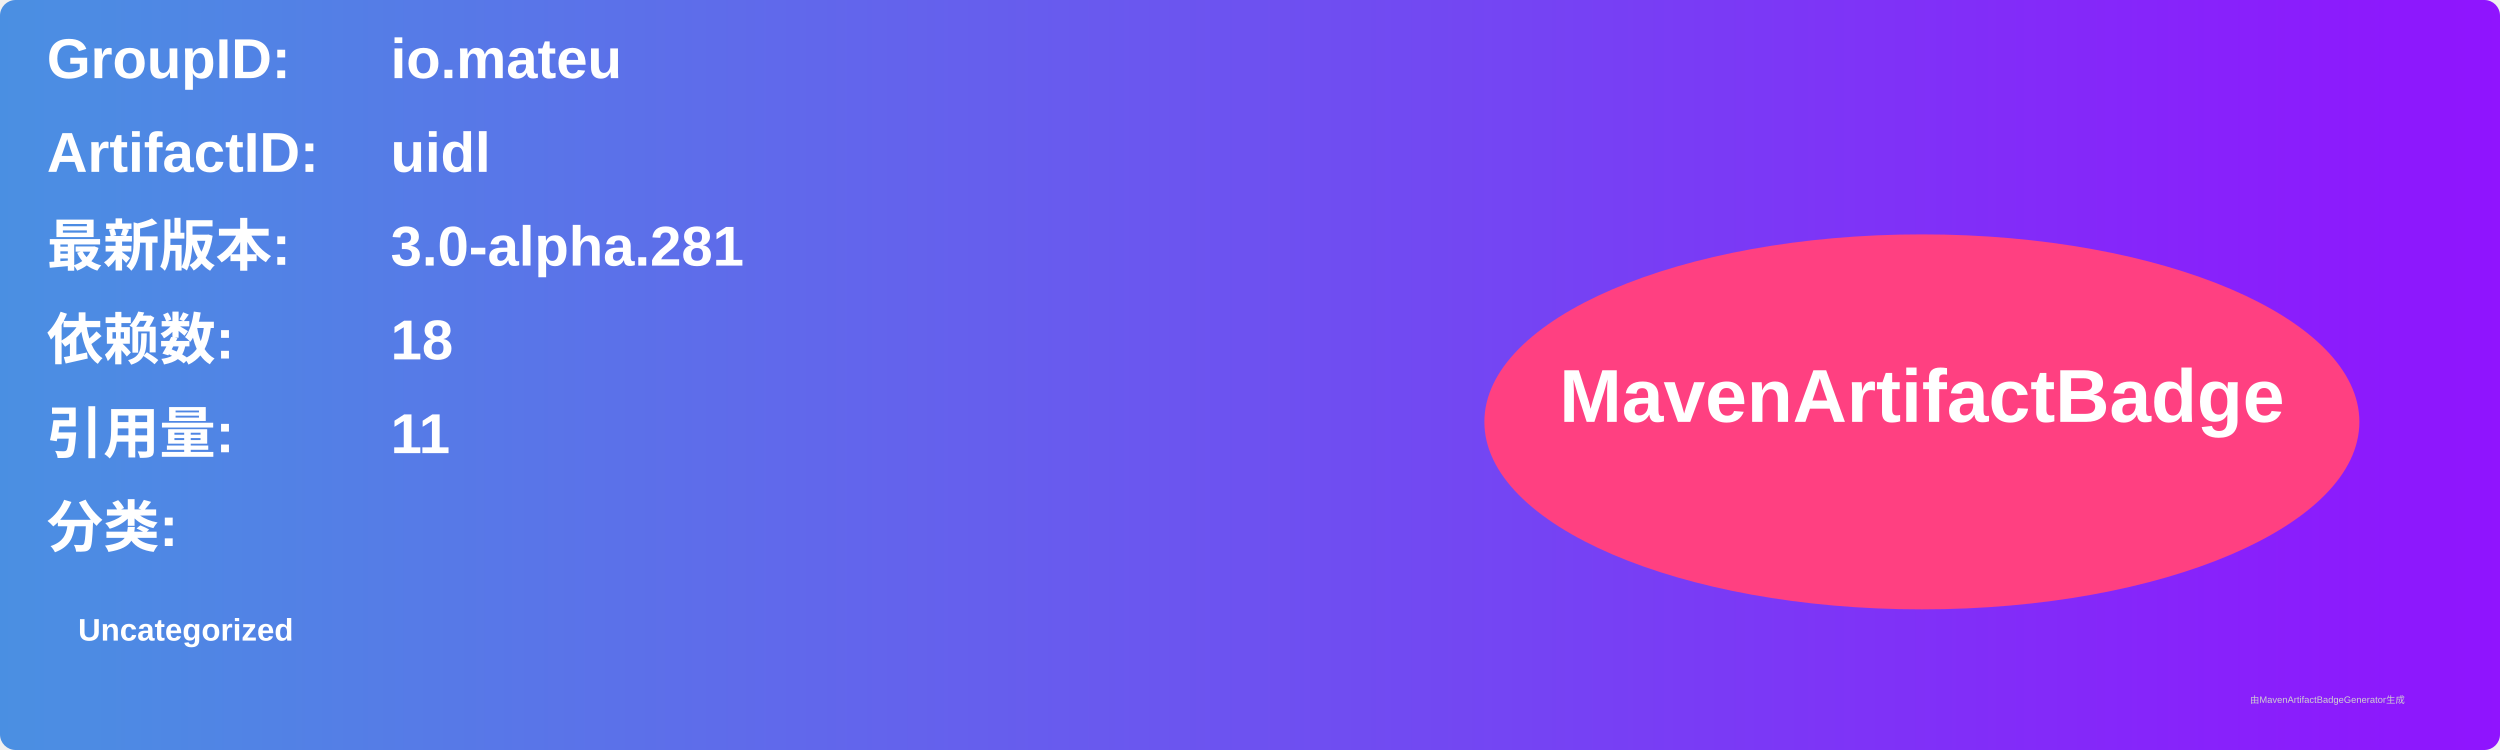
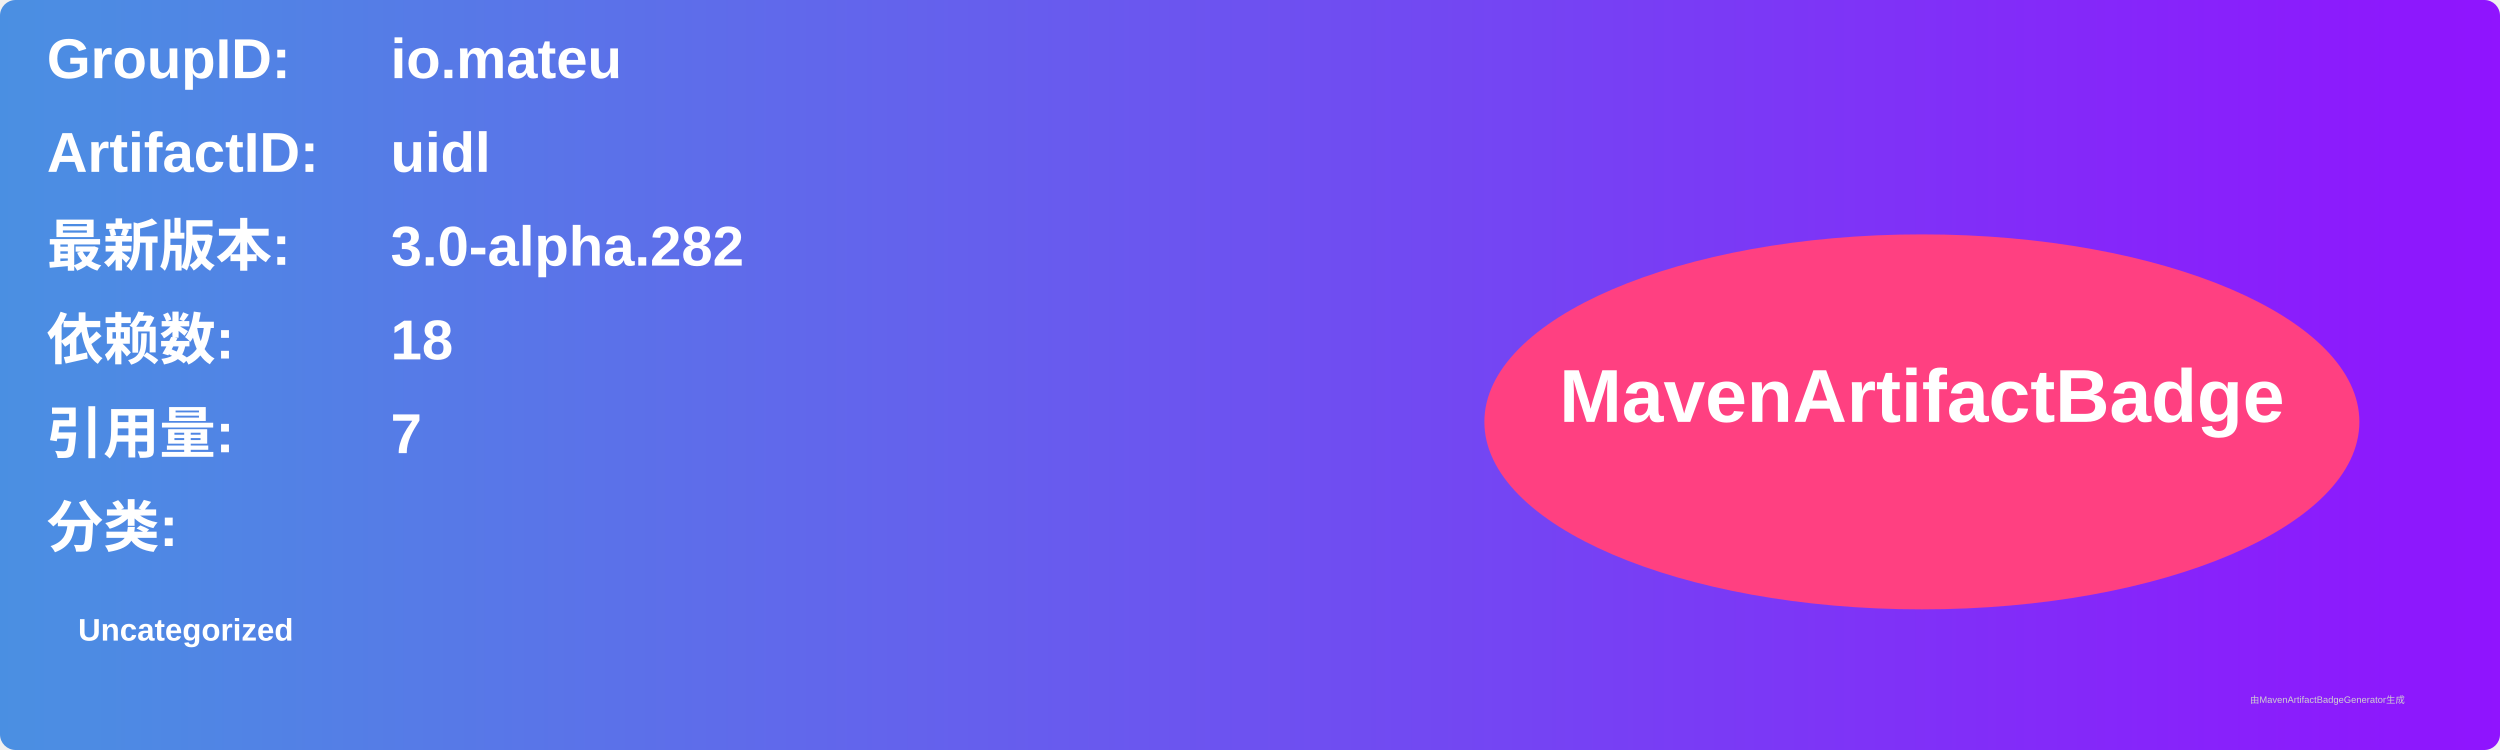
<svg xmlns="http://www.w3.org/2000/svg" width="800" height="240" viewBox="0 0 800 240">
  <linearGradient id="grad" x1="0%" y1="0%" x2="100%" y2="0%">
    <stop offset="0%" stop-color="#4a90e2" />
    <stop offset="100%" stop-color="#9013fe" />
  </linearGradient>
  <rect width="100%" height="100%" rx="5" ry="5" fill="url(#grad)" />
  <g transform="translate(15, 15)">
    <text x="0" y="10" font-family="Arial" font-size="18" fill="white" font-weight="bold" width="260">GroupID:</text>
    <text x="110" y="10" font-family="Arial" font-size="18" fill="white" font-weight="bold" width="460">io.mateu</text>
    <text x="0" y="40" font-family="Arial" font-size="18" fill="white" font-weight="bold" width="260">ArtifactID:</text>
    <text x="110" y="40" font-family="Arial" font-size="18" fill="white" font-weight="bold" width="460">uidl</text>
    <text x="0" y="70" font-family="Arial" font-size="18" fill="white" font-weight="bold">最新版本:</text>
    <text x="110" y="70" font-family="Arial" font-size="18" fill="white" font-weight="bold">
-       <tspan font-weight="bold">3.0-alpha.281</tspan>
+       <tspan font-weight="bold">3.0-alpha.282</tspan>
    </text>
    <text x="0" y="100" font-family="Arial" font-size="18" fill="white" font-weight="bold">依赖数: </text>
    <text x="110" y="100" font-family="Arial" font-size="18" fill="white">
      <tspan font-weight="bold">18</tspan>
    </text>
    <text x="0" y="130" font-family="Arial" font-size="18" fill="white" font-weight="bold">引用量: </text>
    <text x="110" y="130" font-family="Arial" font-size="18" fill="white">
-       <tspan font-weight="bold">11</tspan>
+       <tspan font-weight="bold">7</tspan>
    </text>
    <text x="0" y="160" font-family="Arial" font-size="18" fill="white" font-weight="bold">分类:</text>
    <text x="10" y="190" font-family="Arial" font-size="10" fill="white">
      <tspan font-weight="bold">Uncategorized</tspan>
    </text>
    <ellipse cx="600" cy="120" rx="140" ry="60" fill="#ff4081" />
    <text x="600" y="120" text-anchor="middle" font-family="Arial" font-size="24" fill="white" font-weight="bold">MavenArtifactBadge</text>
  </g>
  <text x="720" y="225" font-family="Arial" font-size="3" fill="#d0d0d0">由MavenArtifactBadgeGenerator生成</text>
</svg>
